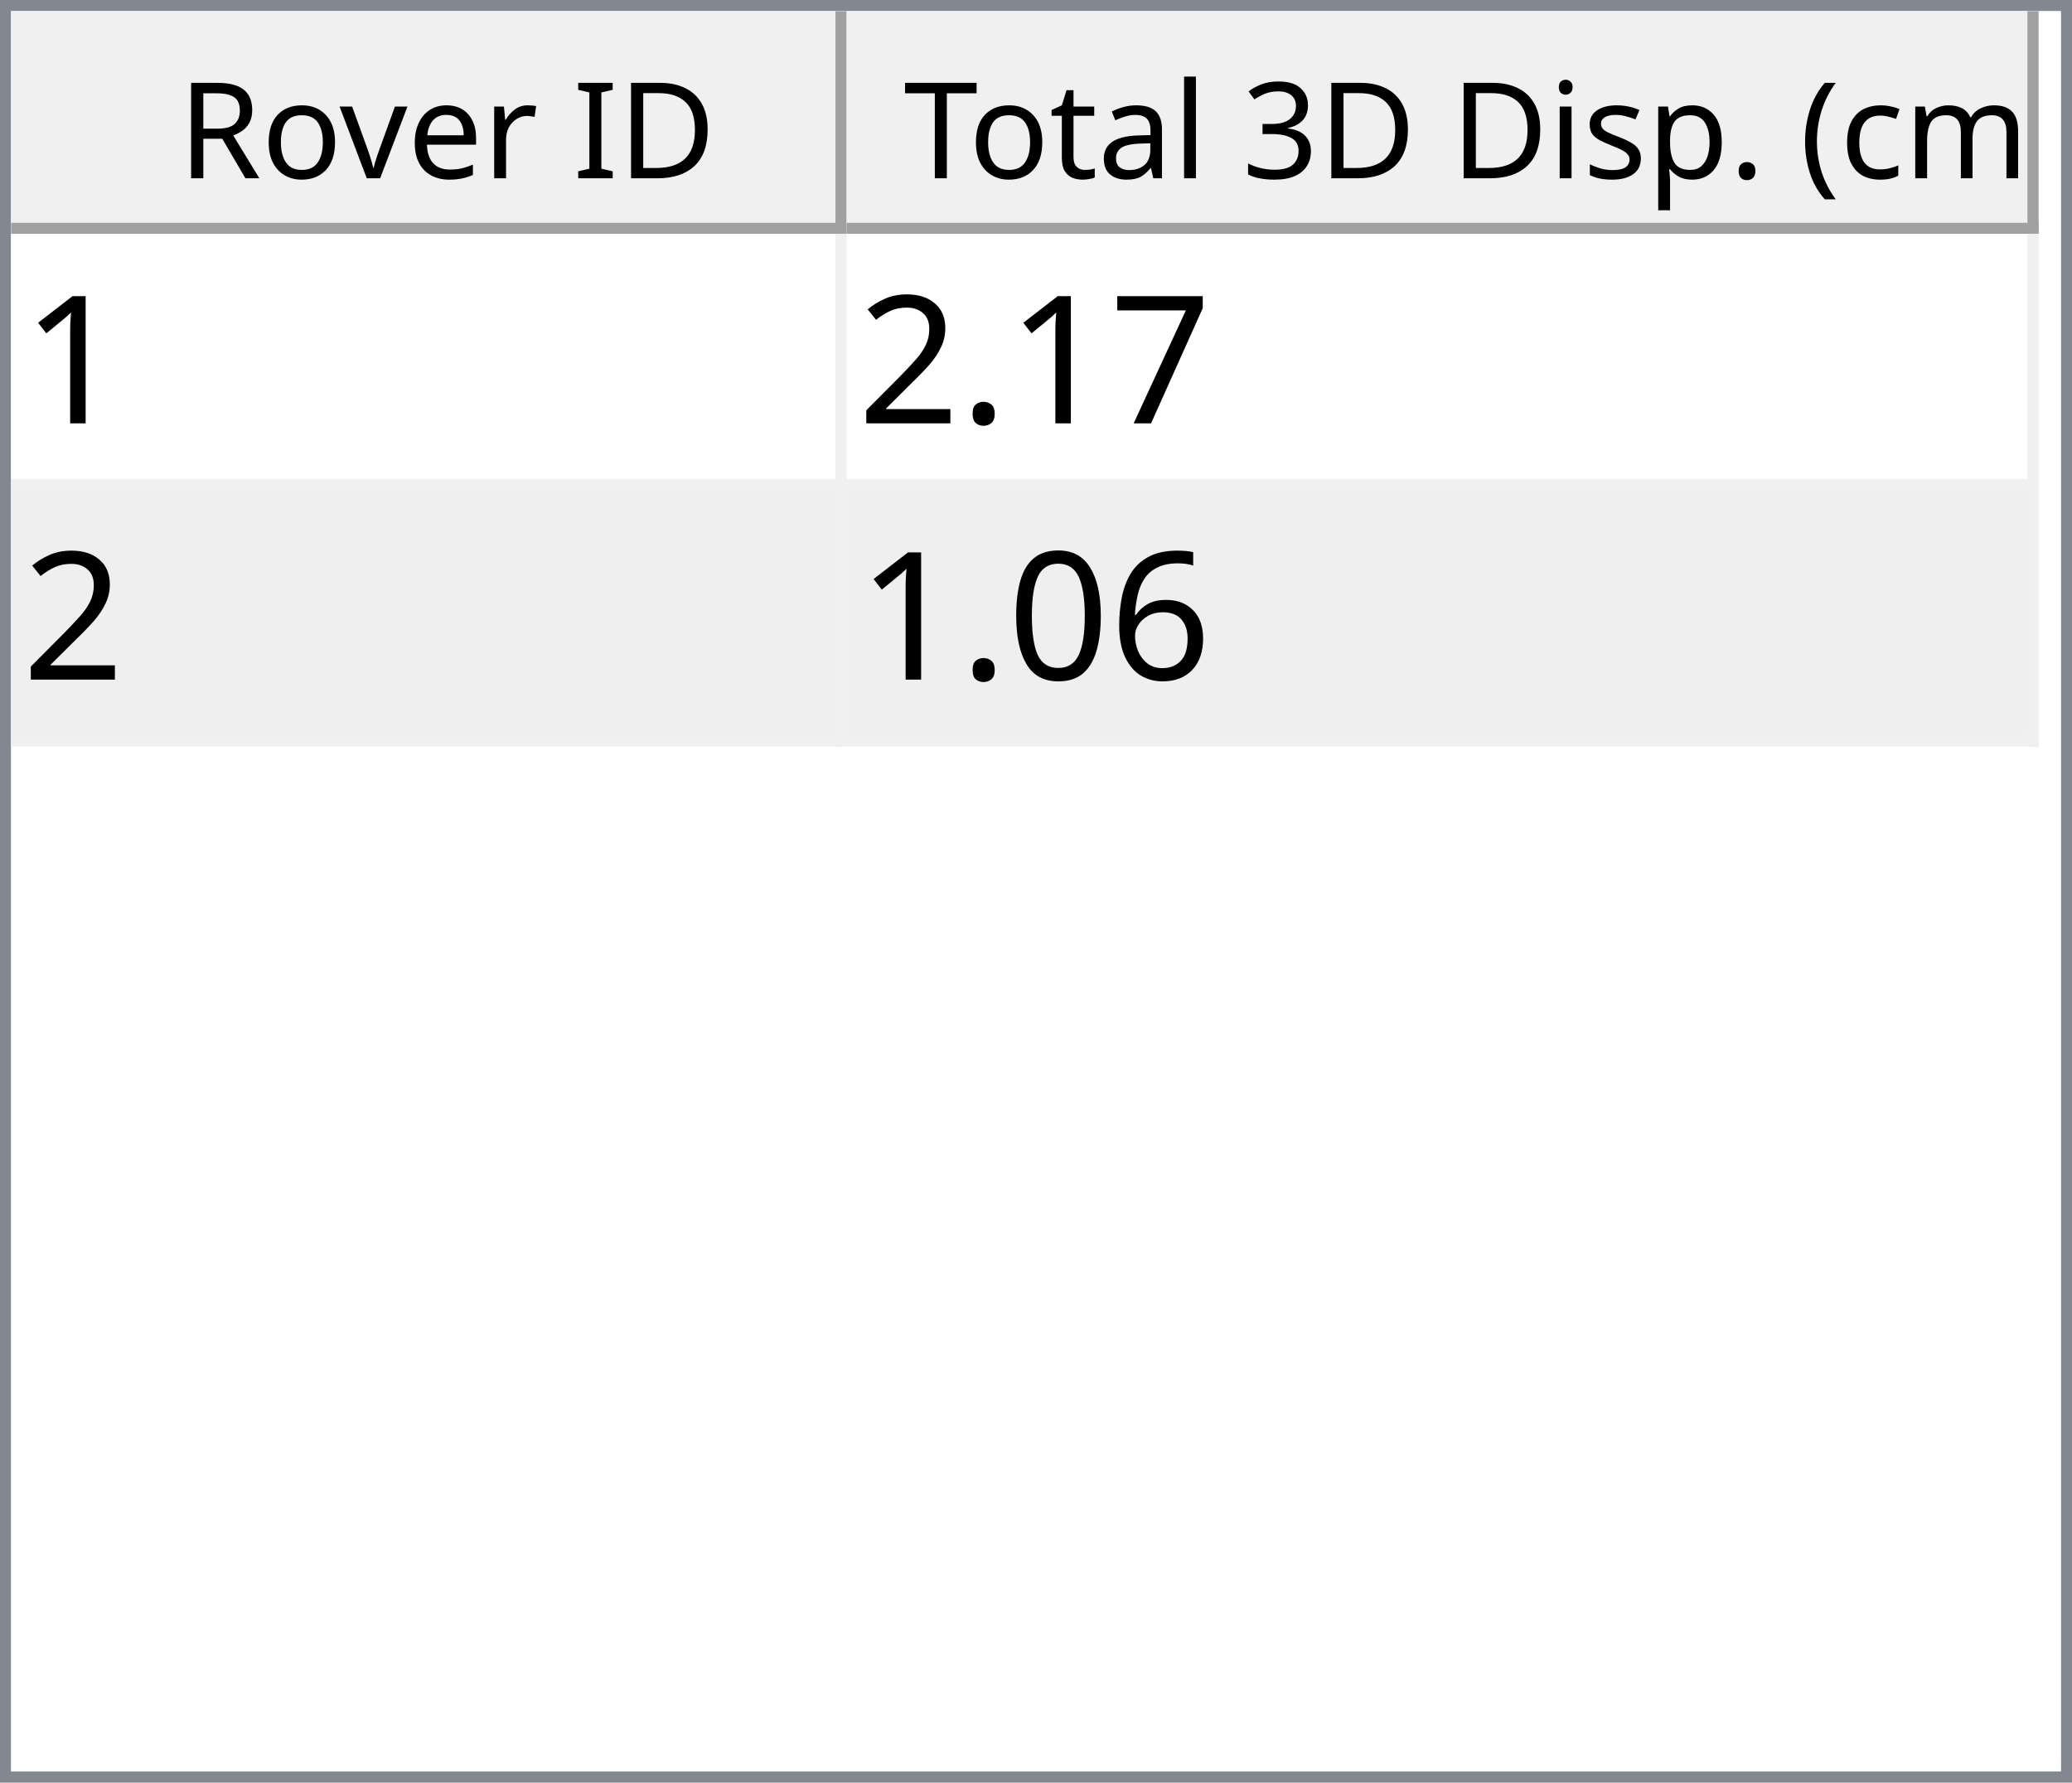
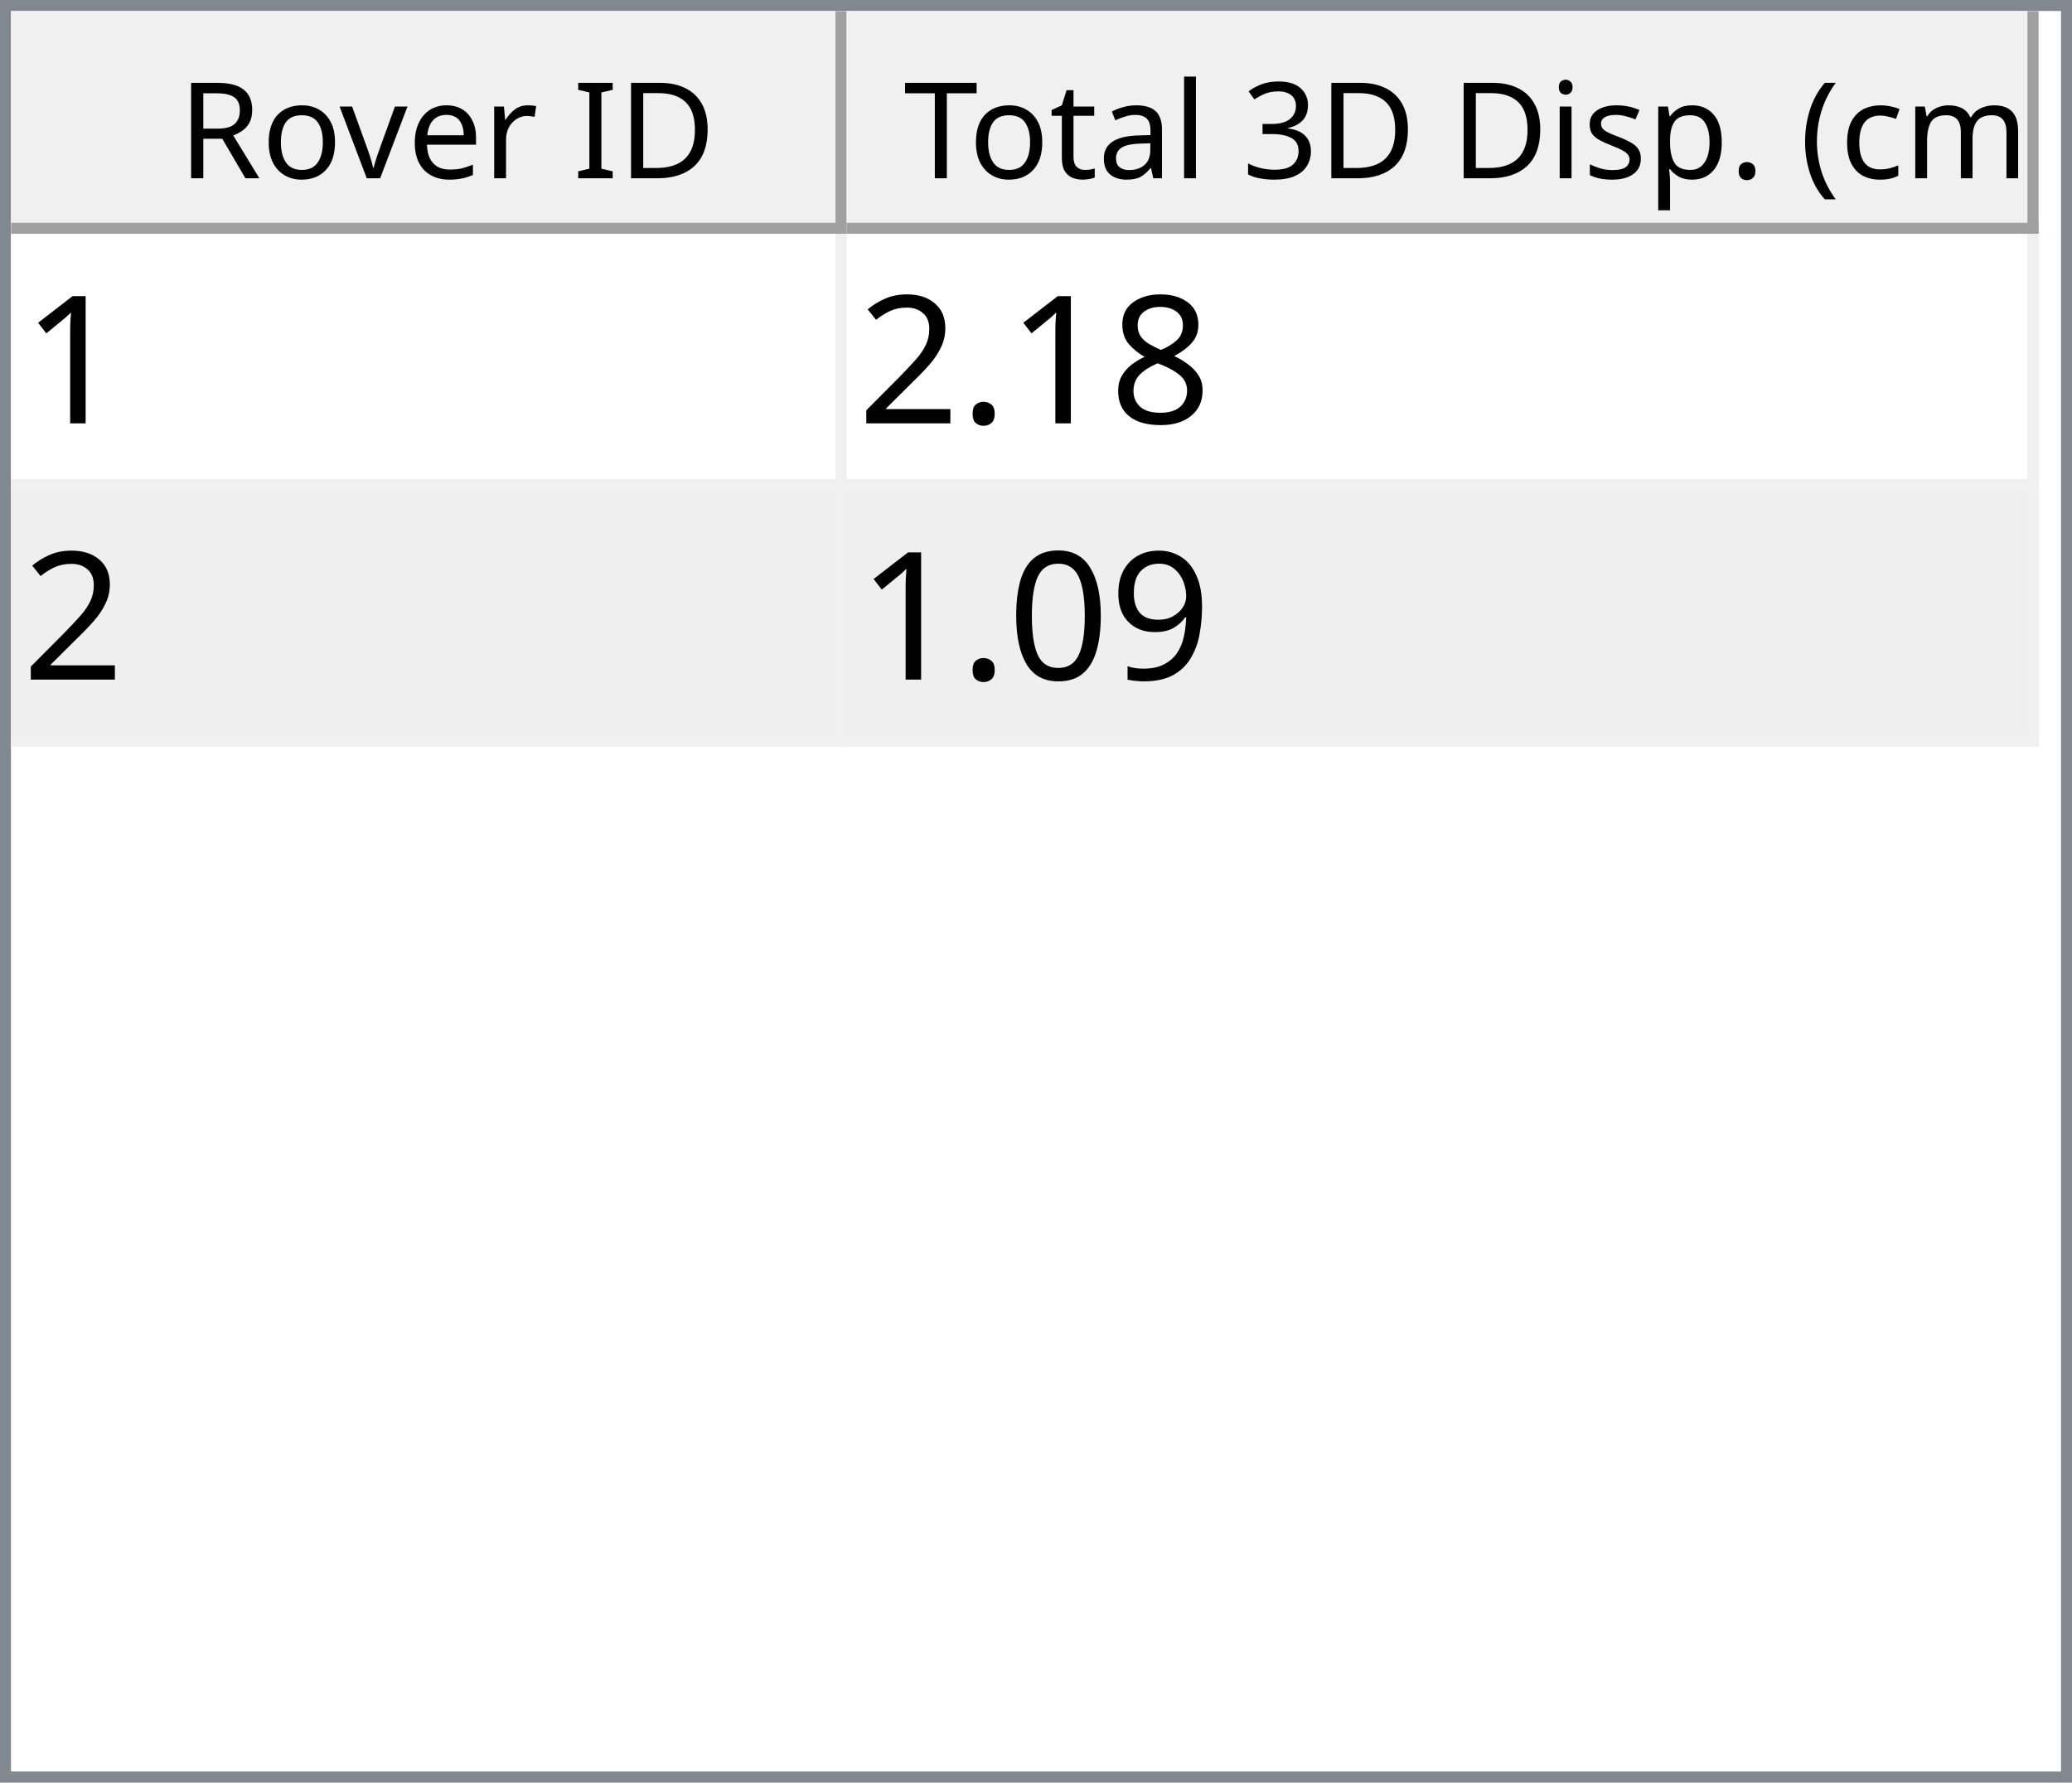
<svg xmlns="http://www.w3.org/2000/svg" style="fill-opacity:1; color-rendering:auto; color-interpolation:auto; text-rendering:auto; stroke:black; stroke-linecap:square; stroke-miterlimit:10; shape-rendering:auto; stroke-opacity:1; fill:black; stroke-dasharray:none; font-weight:normal; stroke-width:1; font-family:'Dialog'; font-style:normal; stroke-linejoin:miter; font-size:12px; stroke-dashoffset:0; image-rendering:auto;" width="186" height="160">
  <defs id="genericDefs" />
  <g>
    <defs id="defs1">
      <clipPath clipPathUnits="userSpaceOnUse" id="clipPath1">
        <path d="M0 0 L186 0 L186 160 L0 160 L0 0 Z" />
      </clipPath>
      <clipPath clipPathUnits="userSpaceOnUse" id="clipPath2">
        <path d="M0 0 L0 160 L186 160 L186 0 Z" />
      </clipPath>
      <clipPath clipPathUnits="userSpaceOnUse" id="clipPath3">
        <path d="M0 0 L0 20 L184 20 L184 0 Z" />
      </clipPath>
      <clipPath clipPathUnits="userSpaceOnUse" id="clipPath4">
        <path d="M0 0 L0 20 L75 20 L75 0 Z" />
      </clipPath>
      <clipPath clipPathUnits="userSpaceOnUse" id="clipPath5">
        <path d="M1 1 L1 19 L74 19 L74 1 Z" />
      </clipPath>
      <clipPath clipPathUnits="userSpaceOnUse" id="clipPath6">
        <path d="M0 0 L0 18 L73 18 L73 0 Z" />
      </clipPath>
      <clipPath clipPathUnits="userSpaceOnUse" id="clipPath7">
        <path d="M-0.5 -0.5 L-0.5 19.5 L74.5 19.5 L74.5 -0.5 Z" />
      </clipPath>
      <clipPath clipPathUnits="userSpaceOnUse" id="clipPath8">
        <path d="M0 0 L0 20 L107 20 L107 0 Z" />
      </clipPath>
      <clipPath clipPathUnits="userSpaceOnUse" id="clipPath9">
        <path d="M1 1 L1 19 L106 19 L106 1 Z" />
      </clipPath>
      <clipPath clipPathUnits="userSpaceOnUse" id="clipPath10">
        <path d="M0 0 L0 18 L105 18 L105 0 Z" />
      </clipPath>
      <clipPath clipPathUnits="userSpaceOnUse" id="clipPath11">
        <path d="M-0.5 -0.5 L-0.5 19.5 L106.5 19.5 L106.5 -0.5 Z" />
      </clipPath>
      <clipPath clipPathUnits="userSpaceOnUse" id="clipPath12">
        <path d="M0 0 L0 138 L184 138 L184 0 Z" />
      </clipPath>
      <clipPath clipPathUnits="userSpaceOnUse" id="clipPath13">
        <path d="M0 0 L0 46 L182 46 L182 0 Z" />
      </clipPath>
      <clipPath clipPathUnits="userSpaceOnUse" id="clipPath14">
        <path d="M-0.5 -0.5 L-0.5 45.5 L181.5 45.5 L181.5 -0.5 Z" />
      </clipPath>
      <clipPath clipPathUnits="userSpaceOnUse" id="clipPath15">
        <path d="M0 0 L0 22 L74 22 L74 0 Z" />
      </clipPath>
      <clipPath clipPathUnits="userSpaceOnUse" id="clipPath16">
        <path d="M0 0 L0 22 L106 22 L106 0 Z" />
      </clipPath>
      <font horiz-adv-x="64.551" id="font1">
        <font-face ascent="107.91" descent="25.098" units-per-em="100" style="font-style:normal; font-family:Segoe UI; font-weight:normal;" />
        <missing-glyph horiz-adv-x="64.551" d="M8.109 0 L8.109 68.266 L56.453 68.266 L56.453 0 L8.109 0 ZM15.328 7.234 L49.219 7.234 L49.219 61.031 L15.328 61.031 L15.328 7.234 Z" />
        <glyph unicode="D" horiz-adv-x="70.117" d="M9.188 0 L9.188 70.016 L28.516 70.016 Q65.531 70.016 65.531 35.891 Q65.531 19.672 55.25 9.836 Q44.969 0 27.734 0 L9.188 0 ZM17.391 62.594 L17.391 7.422 L27.828 7.422 Q41.609 7.422 49.273 14.797 Q56.938 22.172 56.938 35.688 Q56.938 62.594 28.328 62.594 L17.391 62.594 Z" />
        <glyph unicode="I" horiz-adv-x="26.611" d="M17.391 0 L9.188 0 L9.188 70.016 L17.391 70.016 L17.391 0 Z" />
        <glyph unicode=" " horiz-adv-x="27.393" d="" />
        <glyph unicode="r" horiz-adv-x="34.766" d="M34.188 41.891 Q32.078 43.5 28.125 43.5 Q23 43.5 19.555 38.672 Q16.109 33.844 16.109 25.484 L16.109 0 L8.109 0 L8.109 50 L16.109 50 L16.109 39.703 L16.312 39.703 Q18.016 44.969 21.531 47.922 Q25.047 50.875 29.391 50.875 Q32.516 50.875 34.188 50.203 L34.188 41.891 Z" />
        <glyph unicode="e" horiz-adv-x="52.295" d="M48.297 23 L12.984 23 Q13.188 14.656 17.484 10.109 Q21.781 5.562 29.297 5.562 Q37.75 5.562 44.828 11.141 L44.828 3.609 Q38.234 -1.172 27.391 -1.172 Q16.797 -1.172 10.742 5.641 Q4.688 12.453 4.688 24.812 Q4.688 36.469 11.305 43.82 Q17.922 51.172 27.734 51.172 Q37.547 51.172 42.922 44.828 Q48.297 38.484 48.297 27.203 L48.297 23 ZM40.094 29.781 Q40.047 36.719 36.75 40.578 Q33.453 44.438 27.594 44.438 Q21.922 44.438 17.969 40.383 Q14.016 36.328 13.094 29.781 L40.094 29.781 Z" />
        <glyph unicode="v" horiz-adv-x="47.9" d="M47.406 50 L27.484 0 L19.625 0 L0.688 50 L9.469 50 L22.172 13.672 Q23.578 9.672 23.922 6.688 L24.125 6.688 Q24.609 10.453 25.688 13.484 L38.969 50 L47.406 50 Z" />
        <glyph unicode="o" horiz-adv-x="58.594" d="M29 -1.172 Q17.922 -1.172 11.305 5.836 Q4.688 12.844 4.688 24.422 Q4.688 37.016 11.57 44.094 Q18.453 51.172 30.172 51.172 Q41.359 51.172 47.633 44.289 Q53.906 37.406 53.906 25.203 Q53.906 13.234 47.141 6.031 Q40.375 -1.172 29 -1.172 ZM29.594 44.438 Q21.875 44.438 17.383 39.188 Q12.891 33.938 12.891 24.703 Q12.891 15.828 17.43 10.695 Q21.969 5.562 29.594 5.562 Q37.359 5.562 41.531 10.594 Q45.703 15.625 45.703 24.906 Q45.703 34.281 41.531 39.359 Q37.359 44.438 29.594 44.438 Z" />
        <glyph unicode="R" horiz-adv-x="59.814" d="M59.375 0 L49.609 0 L37.891 19.625 Q36.281 22.359 34.766 24.289 Q33.25 26.219 31.664 27.438 Q30.078 28.656 28.25 29.219 Q26.422 29.781 24.125 29.781 L17.391 29.781 L17.391 0 L9.188 0 L9.188 70.016 L30.078 70.016 Q34.672 70.016 38.555 68.867 Q42.438 67.719 45.289 65.375 Q48.141 63.031 49.758 59.547 Q51.375 56.062 51.375 51.375 Q51.375 47.703 50.273 44.656 Q49.172 41.609 47.148 39.211 Q45.125 36.812 42.266 35.133 Q39.406 33.453 35.844 32.516 L35.844 32.328 Q37.594 31.547 38.891 30.547 Q40.188 29.547 41.359 28.18 Q42.531 26.812 43.68 25.078 Q44.828 23.344 46.234 21.047 L59.375 0 ZM17.391 62.594 L17.391 37.203 L28.516 37.203 Q31.594 37.203 34.203 38.133 Q36.812 39.062 38.719 40.797 Q40.625 42.531 41.703 45.047 Q42.781 47.562 42.781 50.688 Q42.781 56.297 39.141 59.445 Q35.5 62.594 28.609 62.594 L17.391 62.594 Z" />
        <glyph unicode=")" horiz-adv-x="30.176" d="M8.297 -15.922 L1.172 -15.922 Q16.406 2.344 16.406 26.812 Q16.406 51.469 1.078 70.016 L8.297 70.016 Q23.531 52.156 23.531 26.703 Q23.531 1.375 8.297 -15.922 Z" />
        <glyph unicode="m" horiz-adv-x="86.133" d="M79.109 0 L71.094 0 L71.094 28.719 Q71.094 37.016 68.531 40.727 Q65.969 44.438 59.906 44.438 Q54.781 44.438 51.195 39.75 Q47.609 35.062 47.609 28.516 L47.609 0 L39.594 0 L39.594 29.688 Q39.594 44.438 28.219 44.438 Q22.953 44.438 19.531 40.016 Q16.109 35.594 16.109 28.516 L16.109 0 L8.109 0 L8.109 50 L16.109 50 L16.109 42.094 L16.312 42.094 Q21.625 51.172 31.844 51.172 Q36.969 51.172 40.773 48.312 Q44.578 45.453 46 40.828 Q51.562 51.172 62.594 51.172 Q79.109 51.172 79.109 30.812 L79.109 0 Z" />
        <glyph unicode="c" horiz-adv-x="46.191" d="M42.188 2.297 Q36.422 -1.172 28.516 -1.172 Q17.828 -1.172 11.258 5.789 Q4.688 12.75 4.688 23.828 Q4.688 36.188 11.766 43.68 Q18.844 51.172 30.672 51.172 Q37.25 51.172 42.281 48.734 L42.281 40.531 Q36.719 44.438 30.375 44.438 Q22.703 44.438 17.797 38.945 Q12.891 33.453 12.891 24.516 Q12.891 15.719 17.508 10.641 Q22.125 5.562 29.891 5.562 Q36.422 5.562 42.188 9.906 L42.188 2.297 Z" />
        <glyph unicode="(" horiz-adv-x="30.176" d="M29.109 -15.922 L21.969 -15.922 Q6.844 1.375 6.844 26.703 Q6.844 52.156 21.969 70.016 L29.203 70.016 Q13.875 51.469 13.875 26.812 Q13.875 2.344 29.109 -15.922 Z" />
        <glyph unicode="." horiz-adv-x="21.68" d="M10.891 -1.078 Q8.641 -1.078 7.055 0.539 Q5.469 2.156 5.469 4.391 Q5.469 6.641 7.055 8.273 Q8.641 9.906 10.891 9.906 Q13.188 9.906 14.797 8.273 Q16.406 6.641 16.406 4.391 Q16.406 2.156 14.797 0.539 Q13.188 -1.078 10.891 -1.078 Z" />
        <glyph unicode="p" horiz-adv-x="58.789" d="M16.312 7.234 L16.109 7.234 L16.109 -23 L8.109 -23 L8.109 50 L16.109 50 L16.109 41.219 L16.312 41.219 Q22.219 51.172 33.594 51.172 Q43.266 51.172 48.688 44.461 Q54.109 37.75 54.109 26.469 Q54.109 13.922 48 6.375 Q41.891 -1.172 31.297 -1.172 Q21.578 -1.172 16.312 7.234 ZM16.109 27.391 L16.109 20.406 Q16.109 14.203 20.141 9.883 Q24.172 5.562 30.375 5.562 Q37.641 5.562 41.773 11.133 Q45.906 16.703 45.906 26.609 Q45.906 34.969 42.047 39.703 Q38.188 44.438 31.594 44.438 Q24.609 44.438 20.359 39.578 Q16.109 34.719 16.109 27.391 Z" />
        <glyph unicode="s" horiz-adv-x="42.432" d="M5.078 1.812 L5.078 10.406 Q11.625 5.562 19.484 5.562 Q30.031 5.562 30.031 12.594 Q30.031 14.594 29.125 15.992 Q28.219 17.391 26.68 18.461 Q25.141 19.531 23.07 20.383 Q21 21.234 18.609 22.172 Q15.281 23.484 12.766 24.828 Q10.25 26.172 8.57 27.859 Q6.891 29.547 6.031 31.695 Q5.172 33.844 5.172 36.719 Q5.172 40.234 6.789 42.945 Q8.406 45.656 11.086 47.484 Q13.766 49.312 17.211 50.242 Q20.656 51.172 24.312 51.172 Q30.812 51.172 35.938 48.922 L35.938 40.828 Q30.422 44.438 23.25 44.438 Q21 44.438 19.195 43.922 Q17.391 43.406 16.094 42.477 Q14.797 41.547 14.086 40.258 Q13.375 38.969 13.375 37.406 Q13.375 35.453 14.086 34.133 Q14.797 32.812 16.164 31.789 Q17.531 30.766 19.484 29.938 Q21.438 29.109 23.922 28.125 Q27.25 26.859 29.883 25.516 Q32.516 24.172 34.375 22.484 Q36.234 20.797 37.234 18.602 Q38.234 16.406 38.234 13.375 Q38.234 9.672 36.602 6.938 Q34.969 4.203 32.234 2.398 Q29.5 0.594 25.93 -0.289 Q22.359 -1.172 18.453 -1.172 Q10.75 -1.172 5.078 1.812 Z" />
        <glyph unicode="i" horiz-adv-x="24.219" d="M12.203 62.703 Q10.062 62.703 8.547 64.164 Q7.031 65.625 7.031 67.875 Q7.031 70.125 8.547 71.609 Q10.062 73.094 12.203 73.094 Q14.406 73.094 15.945 71.609 Q17.484 70.125 17.484 67.875 Q17.484 65.719 15.945 64.211 Q14.406 62.703 12.203 62.703 ZM16.109 0 L8.109 0 L8.109 50 L16.109 50 L16.109 0 Z" />
        <glyph unicode="3" horiz-adv-x="53.906" d="M46.531 19.828 Q46.531 15.094 44.75 11.211 Q42.969 7.328 39.719 4.57 Q36.469 1.812 31.93 0.297 Q27.391 -1.219 21.922 -1.219 Q11.922 -1.219 6 2.594 L6 11.188 Q13.094 5.609 22.219 5.609 Q25.875 5.609 28.828 6.539 Q31.781 7.469 33.906 9.227 Q36.031 10.984 37.18 13.477 Q38.328 15.969 38.328 19.094 Q38.328 32.812 18.797 32.812 L12.984 32.812 L12.984 39.594 L18.5 39.594 Q35.797 39.594 35.797 52.484 Q35.797 64.406 22.609 64.406 Q15.188 64.406 8.688 59.422 L8.688 67.188 Q15.375 71.188 24.609 71.188 Q29 71.188 32.57 69.969 Q36.141 68.75 38.68 66.555 Q41.219 64.359 42.609 61.281 Q44 58.203 44 54.5 Q44 40.672 30.031 36.719 L30.031 36.531 Q33.594 36.141 36.625 34.797 Q39.656 33.453 41.852 31.305 Q44.047 29.156 45.289 26.25 Q46.531 23.344 46.531 19.828 Z" />
        <glyph unicode="l" horiz-adv-x="24.219" d="M16.109 0 L8.109 0 L8.109 74.031 L16.109 74.031 L16.109 0 Z" />
        <glyph unicode="a" horiz-adv-x="50.879" d="M43.891 0 L35.891 0 L35.891 7.812 L35.688 7.812 Q30.469 -1.172 20.312 -1.172 Q12.844 -1.172 8.617 2.781 Q4.391 6.734 4.391 13.281 Q4.391 27.297 20.906 29.594 L35.891 31.688 Q35.891 44.438 25.594 44.438 Q16.547 44.438 9.281 38.281 L9.281 46.484 Q16.656 51.172 26.266 51.172 Q43.891 51.172 43.891 32.516 L43.891 0 ZM35.891 25.297 L23.828 23.641 Q18.266 22.859 15.43 20.875 Q12.594 18.891 12.594 13.875 Q12.594 10.203 15.211 7.883 Q17.828 5.562 22.172 5.562 Q28.125 5.562 32.008 9.742 Q35.891 13.922 35.891 20.312 L35.891 25.297 Z" />
        <glyph unicode="t" horiz-adv-x="33.887" d="M31.297 0.484 Q28.469 -1.078 23.828 -1.078 Q10.688 -1.078 10.688 13.578 L10.688 43.172 L2.094 43.172 L2.094 50 L10.688 50 L10.688 62.203 L18.703 64.797 L18.703 50 L31.297 50 L31.297 43.172 L18.703 43.172 L18.703 14.984 Q18.703 9.969 20.414 7.82 Q22.125 5.672 26.078 5.672 Q29.109 5.672 31.297 7.328 L31.297 0.484 Z" />
        <glyph unicode="T" horiz-adv-x="52.393" d="M50.594 62.594 L30.375 62.594 L30.375 0 L22.172 0 L22.172 62.594 L2 62.594 L2 70.016 L50.594 70.016 L50.594 62.594 Z" />
      </font>
      <font horiz-adv-x="75.0" id="font2">
        <font-face ascent="100.537" descent="21.973" units-per-em="100" style="font-style:normal; font-family:sans-serif; font-weight:normal;" />
        <missing-glyph horiz-adv-x="75.0" d="M12.5 0 L12.5 62.5 L62.5 62.5 L62.5 0 L12.5 0 ZM14.062 1.562 L60.938 1.562 L60.938 60.938 L14.062 60.938 L14.062 1.562 Z" />
        <glyph unicode="1" horiz-adv-x="55.615" d="M37.25 0 L28.469 0 L28.469 56 Q25.297 52.984 20.141 49.953 Q14.984 46.922 10.891 45.406 L10.891 53.906 Q18.266 57.375 23.781 62.305 Q29.297 67.234 31.594 71.875 L37.25 71.875 L37.25 0 Z" />
-         <glyph unicode="7" horiz-adv-x="55.615" d="M4.734 62.203 L4.734 70.656 L51.078 70.656 L51.078 63.812 Q44.234 56.547 37.523 44.484 Q30.812 32.422 27.156 19.672 Q24.516 10.688 23.781 0 L14.75 0 Q14.891 8.453 18.062 20.414 Q21.234 32.375 27.172 43.484 Q33.109 54.594 39.797 62.203 L4.734 62.203 Z" />
+         <glyph unicode="8" horiz-adv-x="55.615" d="M17.672 38.812 Q12.203 40.828 9.57 44.539 Q6.938 48.25 6.938 53.422 Q6.938 61.234 12.555 66.555 Q18.172 71.875 27.484 71.875 Q36.859 71.875 42.578 66.43 Q48.297 60.984 48.297 53.172 Q48.297 48.188 45.68 44.508 Q43.062 40.828 37.75 38.812 Q44.344 36.672 47.781 31.883 Q51.219 27.094 51.219 20.453 Q51.219 11.281 44.727 5.031 Q38.234 -1.219 27.641 -1.219 Q17.047 -1.219 10.547 5.055 Q4.047 11.328 4.047 20.703 Q4.047 27.688 7.594 32.398 Q11.141 37.109 17.672 38.812 ZM15.922 53.719 Q15.922 48.641 19.195 45.414 Q22.469 42.188 27.688 42.188 Q32.766 42.188 36.016 45.383 Q39.266 48.578 39.266 53.219 Q39.266 58.062 35.914 61.359 Q32.562 64.656 27.594 64.656 Q22.562 64.656 19.242 61.43 Q15.922 58.203 15.922 53.719 ZM13.094 20.656 Q13.094 16.891 14.875 13.375 Q16.656 9.859 20.172 7.93 Q23.688 6 27.734 6 Q34.031 6 38.133 10.055 Q42.234 14.109 42.234 20.359 Q42.234 26.703 38.016 30.859 Q33.797 35.016 27.438 35.016 Q21.234 35.016 17.164 30.914 Q13.094 26.812 13.094 20.656 Z" />
        <glyph unicode="." horiz-adv-x="27.783" d="M9.078 0 L9.078 10.016 L19.094 10.016 L19.094 0 L9.078 0 Z" />
        <glyph unicode="2" horiz-adv-x="55.615" d="M50.344 8.453 L50.344 0 L3.031 0 Q2.938 3.172 4.047 6.109 Q5.859 10.938 9.836 15.625 Q13.812 20.312 21.344 26.469 Q33.016 36.031 37.117 41.625 Q41.219 47.219 41.219 52.203 Q41.219 57.422 37.477 61.008 Q33.734 64.594 27.734 64.594 Q21.391 64.594 17.578 60.789 Q13.766 56.984 13.719 50.25 L4.688 51.172 Q5.609 61.281 11.664 66.578 Q17.719 71.875 27.938 71.875 Q38.234 71.875 44.242 66.164 Q50.25 60.453 50.25 52 Q50.25 47.703 48.492 43.555 Q46.734 39.406 42.656 34.812 Q38.578 30.219 29.109 22.219 Q21.188 15.578 18.945 13.211 Q16.703 10.844 15.234 8.453 L50.344 8.453 Z" />
-         <glyph unicode="6" horiz-adv-x="55.615" d="M49.75 54.047 L41.016 53.375 Q39.844 58.547 37.703 60.891 Q34.125 64.656 28.906 64.656 Q24.703 64.656 21.531 62.312 Q17.391 59.281 14.992 53.469 Q12.594 47.656 12.5 36.922 Q15.672 41.75 20.266 44.094 Q24.859 46.438 29.891 46.438 Q38.672 46.438 44.852 39.969 Q51.031 33.5 51.031 23.25 Q51.031 16.5 48.125 10.719 Q45.219 4.938 40.141 1.859 Q35.062 -1.219 28.609 -1.219 Q17.625 -1.219 10.695 6.859 Q3.766 14.938 3.766 33.5 Q3.766 54.25 11.422 63.672 Q18.109 71.875 29.438 71.875 Q37.891 71.875 43.289 67.141 Q48.688 62.406 49.75 54.047 ZM13.875 23.188 Q13.875 18.656 15.797 14.508 Q17.719 10.359 21.188 8.18 Q24.656 6 28.469 6 Q34.031 6 38.039 10.492 Q42.047 14.984 42.047 22.703 Q42.047 30.125 38.086 34.398 Q34.125 38.672 28.125 38.672 Q22.172 38.672 18.023 34.398 Q13.875 30.125 13.875 23.188 Z" />
+         <glyph unicode="9" horiz-adv-x="55.615" d="M5.469 16.547 L13.922 17.328 Q14.984 11.375 18.016 8.688 Q21.047 6 25.781 6 Q29.828 6 32.883 7.859 Q35.938 9.719 37.891 12.82 Q39.844 15.922 41.164 21.195 Q42.484 26.469 42.484 31.938 Q42.484 32.516 42.438 33.688 Q39.797 29.5 35.234 26.883 Q30.672 24.266 25.344 24.266 Q16.453 24.266 10.305 30.711 Q4.156 37.156 4.156 47.703 Q4.156 58.594 10.578 65.234 Q17 71.875 26.656 71.875 Q33.641 71.875 39.43 68.117 Q45.219 64.359 48.219 57.398 Q51.219 50.438 51.219 37.25 Q51.219 23.531 48.242 15.406 Q45.266 7.281 39.383 3.031 Q33.5 -1.219 25.594 -1.219 Q17.188 -1.219 11.867 3.445 Q6.547 8.109 5.469 16.547 ZM41.453 48.141 Q41.453 55.719 37.43 60.156 Q33.406 64.594 27.734 64.594 Q21.875 64.594 17.531 59.812 Q13.188 55.031 13.188 47.406 Q13.188 40.578 17.312 36.305 Q21.438 32.031 27.484 32.031 Q33.594 32.031 37.523 36.305 Q41.453 40.578 41.453 48.141 Z" />
        <glyph unicode="0" horiz-adv-x="55.615" d="M4.156 35.297 Q4.156 48 6.766 55.742 Q9.375 63.484 14.523 67.68 Q19.672 71.875 27.484 71.875 Q33.25 71.875 37.594 69.555 Q41.938 67.234 44.773 62.867 Q47.609 58.5 49.219 52.227 Q50.828 45.953 50.828 35.297 Q50.828 22.703 48.242 14.969 Q45.656 7.234 40.508 3.008 Q35.359 -1.219 27.484 -1.219 Q17.141 -1.219 11.234 6.203 Q4.156 15.141 4.156 35.297 ZM13.188 35.297 Q13.188 17.672 17.312 11.836 Q21.438 6 27.484 6 Q33.547 6 37.672 11.859 Q41.797 17.719 41.797 35.297 Q41.797 52.984 37.672 58.789 Q33.547 64.594 27.391 64.594 Q21.344 64.594 17.719 59.469 Q13.188 52.938 13.188 35.297 Z" />
      </font>
    </defs>
    <g style="fill:white; stroke:white;">
      <rect x="0" y="0" width="186" style="clip-path:url(#clipPath1); stroke:none;" height="160" />
    </g>
    <g style="fill:white; text-rendering:optimizeSpeed; color-rendering:optimizeSpeed; image-rendering:optimizeSpeed; shape-rendering:crispEdges; stroke:white; color-interpolation:sRGB;">
      <rect x="0" width="186" height="160" y="0" style="stroke:none;" />
      <path style="stroke:none;" d="M0 160 L186 160 L186 0 L0 0 Z" />
    </g>
    <g style="fill:rgb(240,240,240); font-family:'Segoe UI'; stroke:rgb(240,240,240);">
      <rect x="0" y="0" width="186" style="clip-path:url(#clipPath2); stroke:none;" height="160" />
    </g>
    <g style="fill:rgb(130,135,144); font-family:'Segoe UI'; stroke:rgb(130,135,144);">
      <path d="M0 0 L186 0 L186 160 L0 160 L0 0 ZM1 1 L185 1 L185 159 L1 159 L1 1 Z" style="fill-rule:evenodd; clip-path:url(#clipPath2); stroke:none;" />
    </g>
    <g style="fill:white; font-family:'Segoe UI'; stroke:white;" transform="translate(1,1)">
      <rect x="0" y="0" width="184" style="clip-path:url(#clipPath3); stroke:none;" height="20" />
    </g>
    <g style="fill:rgb(240,240,240); font-family:'Segoe UI'; stroke:rgb(240,240,240);" transform="translate(1,1)">
      <rect x="0" y="0" width="75" style="clip-path:url(#clipPath4); stroke:none;" height="20" />
    </g>
    <g style="font-family:'Segoe UI';" transform="translate(2,2)">
      <text x="14" xml:space="preserve" y="14" style="clip-path:url(#clipPath6); stroke:none;">Rover ID</text>
    </g>
    <g style="fill:rgb(160,160,160); font-family:'Segoe UI'; stroke:rgb(160,160,160); stroke-linejoin:bevel;" transform="translate(1.5,1.5)">
      <line x1="74" x2="74" y1="0" style="fill:none; clip-path:url(#clipPath7);" y2="19" />
    </g>
    <g style="fill:rgb(160,160,160); font-family:'Segoe UI'; stroke:rgb(160,160,160); stroke-linejoin:bevel;" transform="matrix(1,0,0,1,1,1) translate(0.5,0.5)">
      <line x1="0" x2="74" y1="19" style="fill:none; clip-path:url(#clipPath7);" y2="19" />
    </g>
    <g style="fill:rgb(240,240,240); font-family:'Segoe UI'; stroke:rgb(240,240,240);" transform="translate(76,1)">
      <rect x="0" y="0" width="107" style="clip-path:url(#clipPath8); stroke:none;" height="20" />
    </g>
    <g style="font-family:'Segoe UI';" transform="translate(77,2)">
      <text x="1" xml:space="preserve" y="14" style="clip-path:url(#clipPath10); stroke:none;"> Total 3D Disp. (cm)</text>
    </g>
    <g style="fill:rgb(160,160,160); font-family:'Segoe UI'; stroke:rgb(160,160,160); stroke-linejoin:bevel;" transform="translate(76.5,1.5)">
      <line x1="106" x2="106" y1="0" style="fill:none; clip-path:url(#clipPath11);" y2="19" />
    </g>
    <g style="fill:rgb(160,160,160); font-family:'Segoe UI'; stroke:rgb(160,160,160); stroke-linejoin:bevel;" transform="matrix(1,0,0,1,76,1) translate(0.5,0.5)">
      <line x1="0" x2="106" y1="19" style="fill:none; clip-path:url(#clipPath11);" y2="19" />
    </g>
    <g style="fill:white; font-family:'Segoe UI'; stroke:white;" transform="translate(1,21)">
      <rect x="0" y="0" width="184" style="clip-path:url(#clipPath12); stroke:none;" height="138" />
    </g>
    <g style="fill:rgb(240,240,240); font-size:16px; font-family:sans-serif; stroke:rgb(240,240,240);" transform="translate(1,21)">
      <rect x="0" y="0" width="182" style="clip-path:url(#clipPath13); stroke:none;" height="46" />
      <line transform="translate(0.5,0.5)" x1="0" x2="181" y1="22" style="clip-path:url(#clipPath14); fill:none; stroke-linejoin:bevel;" y2="22" />
    </g>
    <g transform="matrix(1,0,0,1,1,21) translate(0.5,0.5)" style="fill:rgb(240,240,240); font-size:16px; font-family:sans-serif; stroke:rgb(240,240,240); stroke-linejoin:bevel;">
      <line x1="0" x2="181" y1="45" style="fill:none; clip-path:url(#clipPath14);" y2="45" />
    </g>
    <g transform="matrix(1,0,0,1,1,21) translate(0.5,0.5)" style="fill:rgb(240,240,240); font-size:16px; font-family:sans-serif; stroke:rgb(240,240,240); stroke-linejoin:bevel;">
      <line x1="74" x2="74" y1="0" style="fill:none; clip-path:url(#clipPath14);" y2="45" />
    </g>
    <g transform="matrix(1,0,0,1,1,21) translate(0.5,0.5)" style="fill:rgb(240,240,240); font-size:16px; font-family:sans-serif; stroke:rgb(240,240,240); stroke-linejoin:bevel;">
      <line x1="181" x2="181" y1="0" style="fill:none; clip-path:url(#clipPath14);" y2="45" />
    </g>
    <g style="fill:white; font-size:16px; font-family:sans-serif; stroke:white;" transform="matrix(1,0,0,1,1,21)">
      <rect x="0" y="0" width="74" style="clip-path:url(#clipPath15); stroke:none;" height="22" />
      <text x="1" y="17" style="fill:black; clip-path:url(#clipPath15); stroke:none;" xml:space="preserve">1</text>
    </g>
    <g style="fill:white; font-size:16px; font-family:sans-serif; stroke:white;" transform="matrix(1,0,0,1,1,21) translate(75,0)">
      <rect x="0" y="0" width="106" style="clip-path:url(#clipPath16); stroke:none;" height="22" />
-       <text x="1" y="17" style="fill:black; clip-path:url(#clipPath16); stroke:none;" xml:space="preserve">2.17</text>
+       <text x="1" y="17" style="fill:black; clip-path:url(#clipPath16); stroke:none;" xml:space="preserve">2.18</text>
    </g>
    <g style="fill:rgb(239,239,239); font-size:16px; font-family:sans-serif; stroke:rgb(239,239,239);" transform="matrix(1,0,0,1,1,21) translate(0,23)">
      <rect x="0" y="0" width="74" style="clip-path:url(#clipPath15); stroke:none;" height="22" />
      <text x="1" y="17" style="fill:black; clip-path:url(#clipPath15); stroke:none;" xml:space="preserve">2</text>
    </g>
    <g style="fill:rgb(239,239,239); font-size:16px; font-family:sans-serif; stroke:rgb(239,239,239);" transform="matrix(1,0,0,1,1,21) translate(75,23)">
      <rect x="0" y="0" width="106" style="clip-path:url(#clipPath16); stroke:none;" height="22" />
-       <text x="1" y="17" style="fill:black; clip-path:url(#clipPath16); stroke:none;" xml:space="preserve">1.06</text>
+       <text x="1" y="17" style="fill:black; clip-path:url(#clipPath16); stroke:none;" xml:space="preserve">1.09</text>
    </g>
  </g>
</svg>
